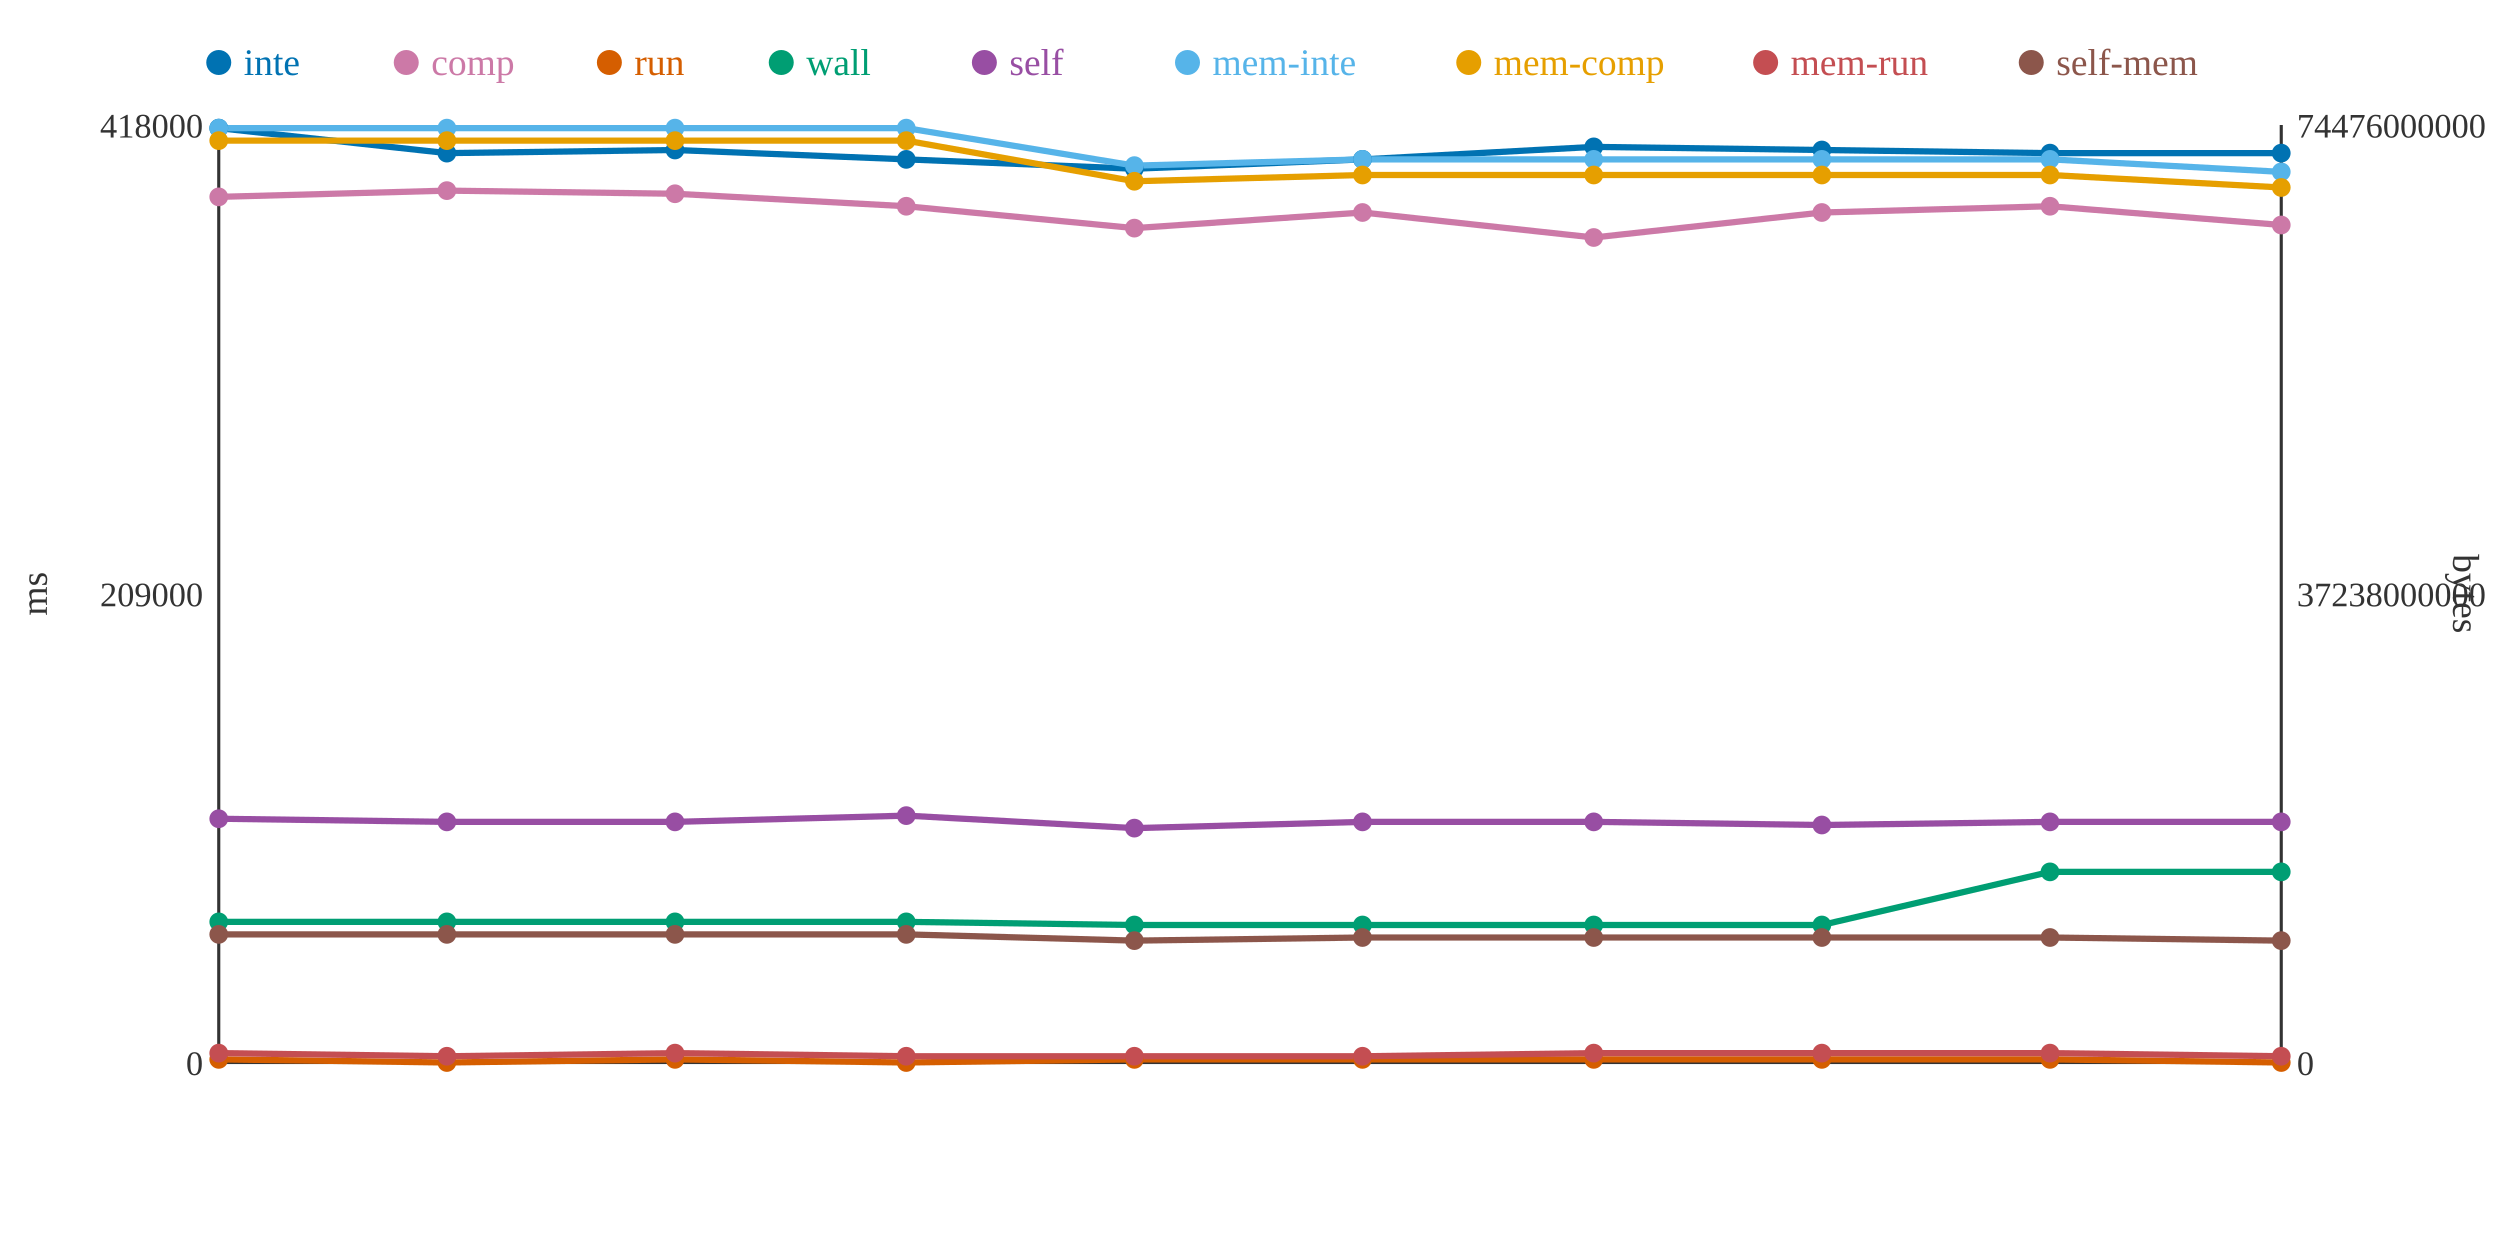
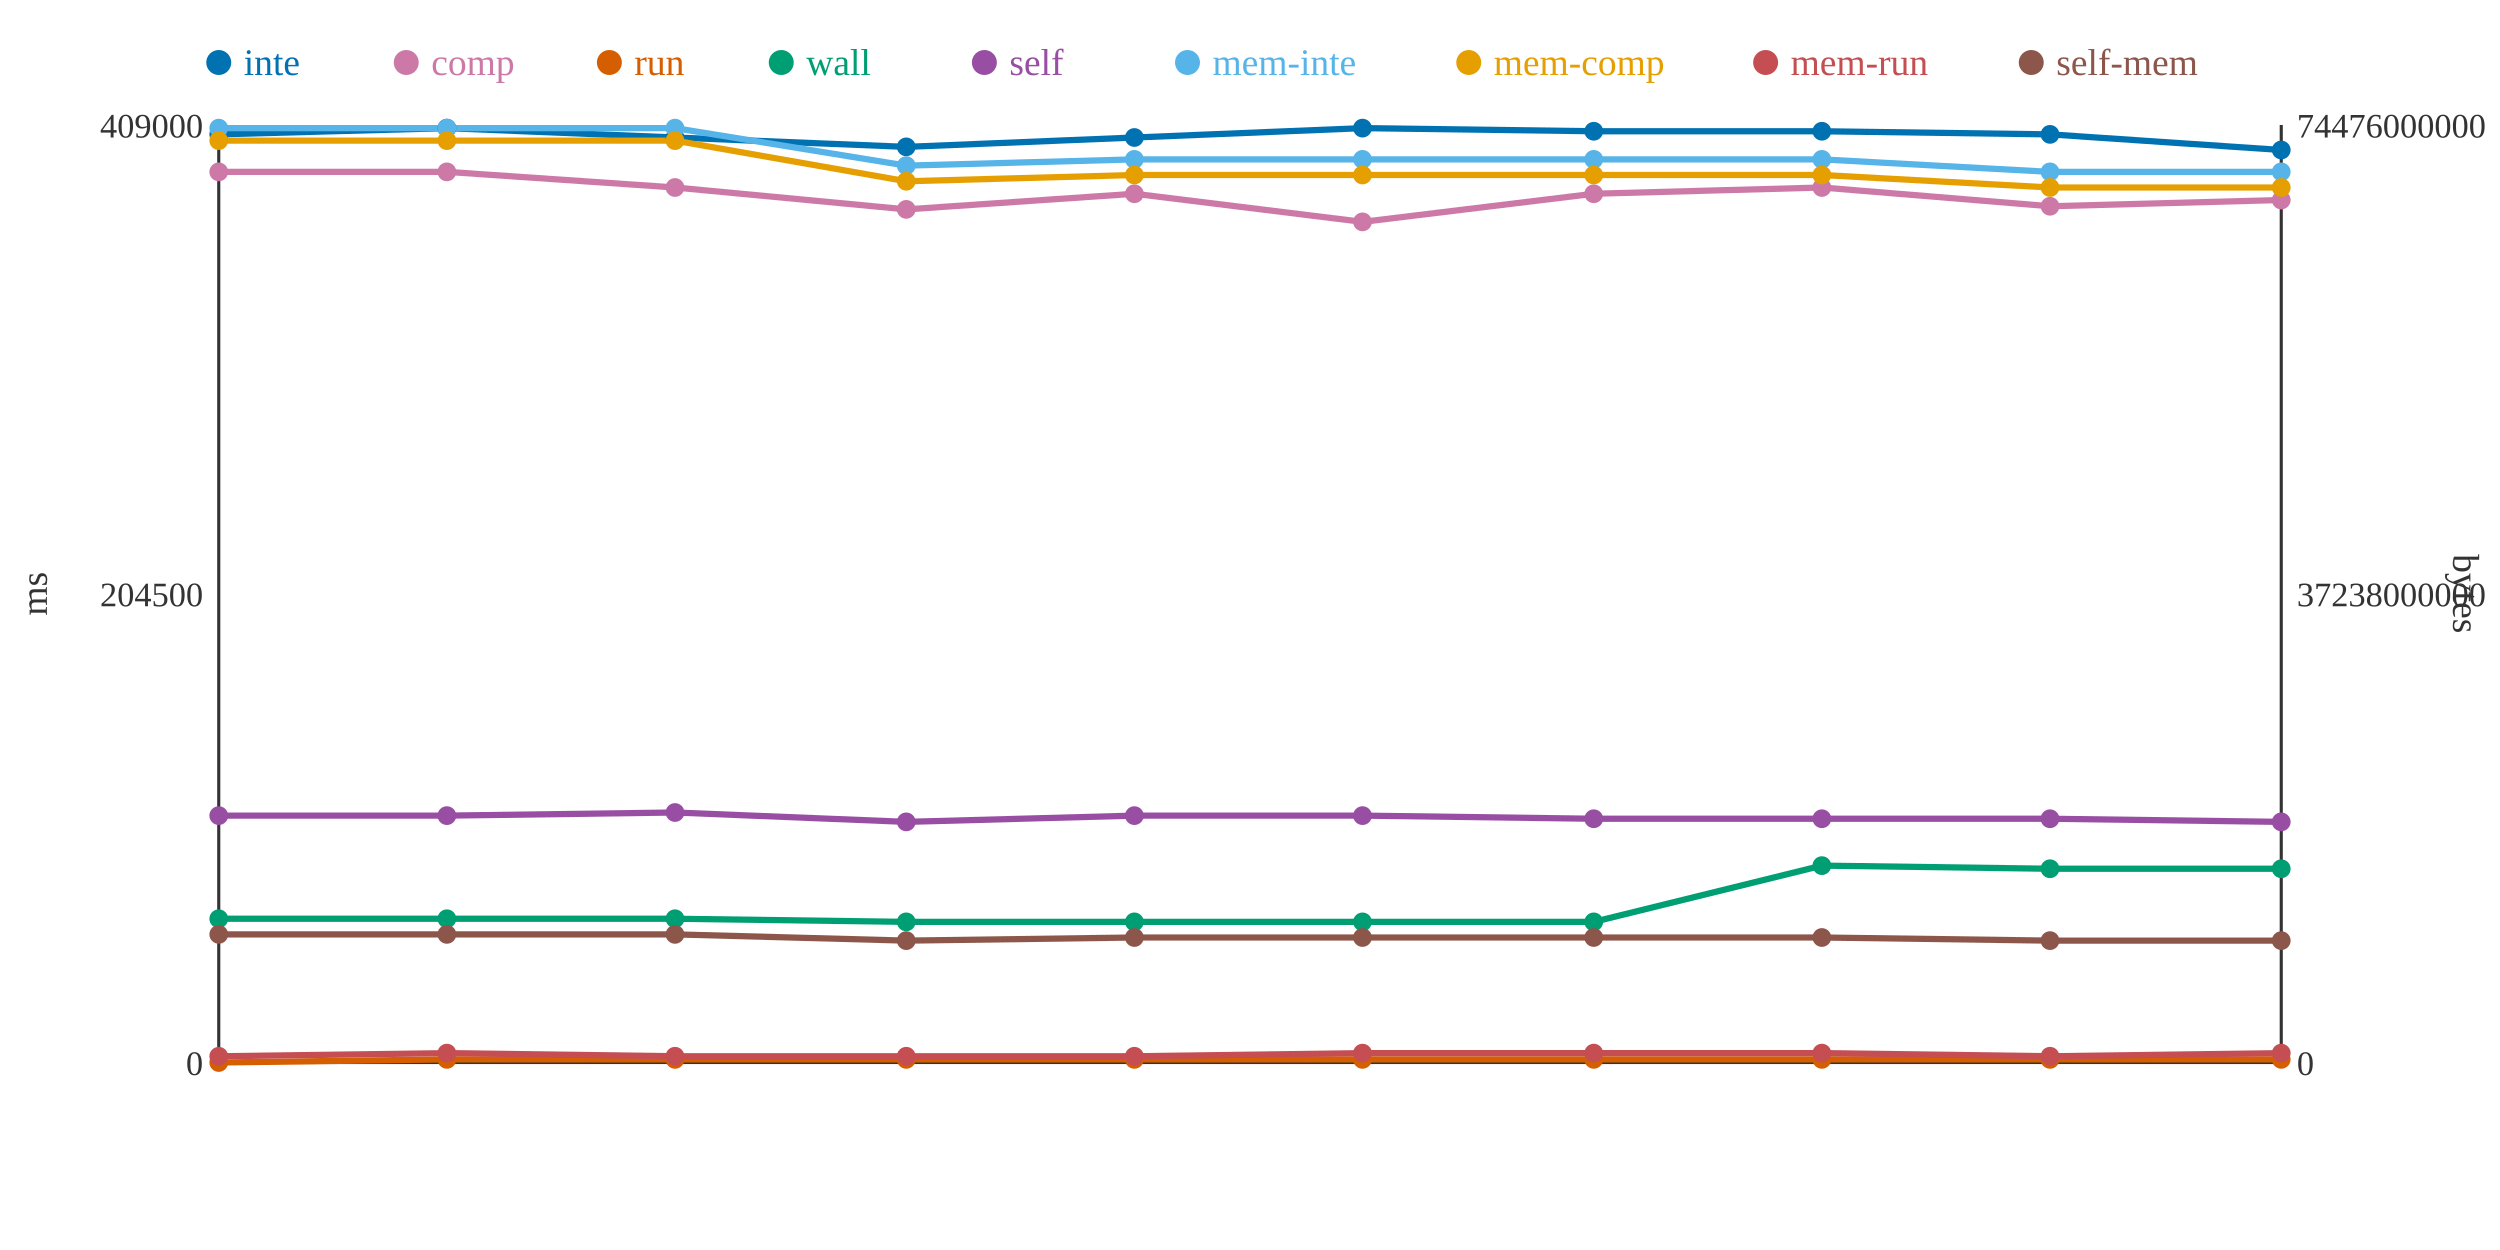
<svg xmlns="http://www.w3.org/2000/svg" width="800" height="400">
  <rect width="800" height="400" fill="white" />
  <line x1="70" y1="40" x2="70" y2="340" stroke="#333" stroke-width="1" />
  <line x1="70" y1="340" x2="730" y2="340" stroke="#333" stroke-width="1" />
  <line x1="730" y1="40" x2="730" y2="340" stroke="#333" stroke-width="1" />
  <text x="65" y="344" text-anchor="end" font-size="11" fill="#333">0</text>
-   <text x="65" y="194" text-anchor="end" font-size="11" fill="#333">209000</text>
-   <text x="65" y="44" text-anchor="end" font-size="11" fill="#333">418000</text>
+   <text x="65" y="194" text-anchor="end" font-size="11" fill="#333">204500</text>
+   <text x="65" y="44" text-anchor="end" font-size="11" fill="#333">409000</text>
  <text x="15" y="190" text-anchor="middle" font-size="12" fill="#333" transform="rotate(-90 15 190)">ms</text>
  <text x="735" y="344" text-anchor="start" font-size="11" fill="#333">0</text>
  <text x="735" y="194" text-anchor="start" font-size="11" fill="#333">37238000000</text>
  <text x="735" y="44" text-anchor="start" font-size="11" fill="#333">74476000000</text>
  <text x="785" y="190" text-anchor="middle" font-size="12" fill="#333" transform="rotate(90 785 190)">bytes</text>
-   <polyline points="70,41 143,49 216,48 290,51 363,54 436,51 510,47 583,48 656,49 730,49" fill="none" stroke="#0072B2" stroke-width="2" />
-   <polyline points="70,63 143,61 216,62 290,66 363,73 436,68 510,76 583,68 656,66 730,72" fill="none" stroke="#CC79A7" stroke-width="2" />
-   <polyline points="70,339 143,340 216,339 290,340 363,339 436,339 510,339 583,339 656,339 730,340" fill="none" stroke="#D55E00" stroke-width="2" />
-   <polyline points="70,295 143,295 216,295 290,295 363,296 436,296 510,296 583,296 656,279 730,279" fill="none" stroke="#009E73" stroke-width="2" />
-   <polyline points="70,262 143,263 216,263 290,261 363,265 436,263 510,263 583,264 656,263 730,263" fill="none" stroke="#984EA3" stroke-width="2" />
-   <polyline points="70,41 143,41 216,41 290,41 363,53 436,51 510,51 583,51 656,51 730,55" fill="none" stroke="#56B4E9" stroke-width="2" />
-   <polyline points="70,45 143,45 216,45 290,45 363,58 436,56 510,56 583,56 656,56 730,60" fill="none" stroke="#E69F00" stroke-width="2" />
-   <polyline points="70,337 143,338 216,337 290,338 363,338 436,338 510,337 583,337 656,337 730,338" fill="none" stroke="#C44E52" stroke-width="2" />
-   <polyline points="70,299 143,299 216,299 290,299 363,301 436,300 510,300 583,300 656,300 730,301" fill="none" stroke="#8C564B" stroke-width="2" />
-   <circle cx="70" cy="41" r="3" fill="#0072B2" />
-   <circle cx="70" cy="63" r="3" fill="#CC79A7" />
-   <circle cx="70" cy="339" r="3" fill="#D55E00" />
-   <circle cx="70" cy="295" r="3" fill="#009E73" />
-   <circle cx="70" cy="262" r="3" fill="#984EA3" />
+   <polyline points="70,43 143,41 216,44 290,47 363,44 436,41 510,42 583,42 656,43 730,48" fill="none" stroke="#0072B2" stroke-width="2" />
+   <polyline points="70,55 143,55 216,60 290,67 363,62 436,71 510,62 583,60 656,66 730,64" fill="none" stroke="#CC79A7" stroke-width="2" />
+   <polyline points="70,340 143,339 216,339 290,339 363,339 436,339 510,339 583,339 656,339 730,339" fill="none" stroke="#D55E00" stroke-width="2" />
+   <polyline points="70,294 143,294 216,294 290,295 363,295 436,295 510,295 583,277 656,278 730,278" fill="none" stroke="#009E73" stroke-width="2" />
+   <polyline points="70,261 143,261 216,260 290,263 363,261 436,261 510,262 583,262 656,262 730,263" fill="none" stroke="#984EA3" stroke-width="2" />
+   <polyline points="70,41 143,41 216,41 290,53 363,51 436,51 510,51 583,51 656,55 730,55" fill="none" stroke="#56B4E9" stroke-width="2" />
+   <polyline points="70,45 143,45 216,45 290,58 363,56 436,56 510,56 583,56 656,60 730,60" fill="none" stroke="#E69F00" stroke-width="2" />
+   <polyline points="70,338 143,337 216,338 290,338 363,338 436,337 510,337 583,337 656,338 730,337" fill="none" stroke="#C44E52" stroke-width="2" />
+   <polyline points="70,299 143,299 216,299 290,301 363,300 436,300 510,300 583,300 656,301 730,301" fill="none" stroke="#8C564B" stroke-width="2" />
+   <circle cx="70" cy="43" r="3" fill="#0072B2" />
+   <circle cx="70" cy="55" r="3" fill="#CC79A7" />
+   <circle cx="70" cy="340" r="3" fill="#D55E00" />
+   <circle cx="70" cy="294" r="3" fill="#009E73" />
+   <circle cx="70" cy="261" r="3" fill="#984EA3" />
  <circle cx="70" cy="41" r="3" fill="#56B4E9" />
  <circle cx="70" cy="45" r="3" fill="#E69F00" />
-   <circle cx="70" cy="337" r="3" fill="#C44E52" />
+   <circle cx="70" cy="338" r="3" fill="#C44E52" />
  <circle cx="70" cy="299" r="3" fill="#8C564B" />
-   <circle cx="143" cy="49" r="3" fill="#0072B2" />
-   <circle cx="143" cy="61" r="3" fill="#CC79A7" />
-   <circle cx="143" cy="340" r="3" fill="#D55E00" />
-   <circle cx="143" cy="295" r="3" fill="#009E73" />
-   <circle cx="143" cy="263" r="3" fill="#984EA3" />
+   <circle cx="143" cy="41" r="3" fill="#0072B2" />
+   <circle cx="143" cy="55" r="3" fill="#CC79A7" />
+   <circle cx="143" cy="339" r="3" fill="#D55E00" />
+   <circle cx="143" cy="294" r="3" fill="#009E73" />
+   <circle cx="143" cy="261" r="3" fill="#984EA3" />
  <circle cx="143" cy="41" r="3" fill="#56B4E9" />
  <circle cx="143" cy="45" r="3" fill="#E69F00" />
-   <circle cx="143" cy="338" r="3" fill="#C44E52" />
+   <circle cx="143" cy="337" r="3" fill="#C44E52" />
  <circle cx="143" cy="299" r="3" fill="#8C564B" />
-   <circle cx="216" cy="48" r="3" fill="#0072B2" />
-   <circle cx="216" cy="62" r="3" fill="#CC79A7" />
+   <circle cx="216" cy="44" r="3" fill="#0072B2" />
+   <circle cx="216" cy="60" r="3" fill="#CC79A7" />
  <circle cx="216" cy="339" r="3" fill="#D55E00" />
-   <circle cx="216" cy="295" r="3" fill="#009E73" />
-   <circle cx="216" cy="263" r="3" fill="#984EA3" />
+   <circle cx="216" cy="294" r="3" fill="#009E73" />
+   <circle cx="216" cy="260" r="3" fill="#984EA3" />
  <circle cx="216" cy="41" r="3" fill="#56B4E9" />
  <circle cx="216" cy="45" r="3" fill="#E69F00" />
-   <circle cx="216" cy="337" r="3" fill="#C44E52" />
+   <circle cx="216" cy="338" r="3" fill="#C44E52" />
  <circle cx="216" cy="299" r="3" fill="#8C564B" />
-   <circle cx="290" cy="51" r="3" fill="#0072B2" />
-   <circle cx="290" cy="66" r="3" fill="#CC79A7" />
-   <circle cx="290" cy="340" r="3" fill="#D55E00" />
+   <circle cx="290" cy="47" r="3" fill="#0072B2" />
+   <circle cx="290" cy="67" r="3" fill="#CC79A7" />
+   <circle cx="290" cy="339" r="3" fill="#D55E00" />
  <circle cx="290" cy="295" r="3" fill="#009E73" />
-   <circle cx="290" cy="261" r="3" fill="#984EA3" />
-   <circle cx="290" cy="41" r="3" fill="#56B4E9" />
-   <circle cx="290" cy="45" r="3" fill="#E69F00" />
+   <circle cx="290" cy="263" r="3" fill="#984EA3" />
+   <circle cx="290" cy="53" r="3" fill="#56B4E9" />
+   <circle cx="290" cy="58" r="3" fill="#E69F00" />
  <circle cx="290" cy="338" r="3" fill="#C44E52" />
-   <circle cx="290" cy="299" r="3" fill="#8C564B" />
-   <circle cx="363" cy="54" r="3" fill="#0072B2" />
-   <circle cx="363" cy="73" r="3" fill="#CC79A7" />
+   <circle cx="290" cy="301" r="3" fill="#8C564B" />
+   <circle cx="363" cy="44" r="3" fill="#0072B2" />
+   <circle cx="363" cy="62" r="3" fill="#CC79A7" />
  <circle cx="363" cy="339" r="3" fill="#D55E00" />
-   <circle cx="363" cy="296" r="3" fill="#009E73" />
-   <circle cx="363" cy="265" r="3" fill="#984EA3" />
-   <circle cx="363" cy="53" r="3" fill="#56B4E9" />
-   <circle cx="363" cy="58" r="3" fill="#E69F00" />
+   <circle cx="363" cy="295" r="3" fill="#009E73" />
+   <circle cx="363" cy="261" r="3" fill="#984EA3" />
+   <circle cx="363" cy="51" r="3" fill="#56B4E9" />
+   <circle cx="363" cy="56" r="3" fill="#E69F00" />
  <circle cx="363" cy="338" r="3" fill="#C44E52" />
-   <circle cx="363" cy="301" r="3" fill="#8C564B" />
-   <circle cx="436" cy="51" r="3" fill="#0072B2" />
-   <circle cx="436" cy="68" r="3" fill="#CC79A7" />
+   <circle cx="363" cy="300" r="3" fill="#8C564B" />
+   <circle cx="436" cy="41" r="3" fill="#0072B2" />
+   <circle cx="436" cy="71" r="3" fill="#CC79A7" />
  <circle cx="436" cy="339" r="3" fill="#D55E00" />
-   <circle cx="436" cy="296" r="3" fill="#009E73" />
-   <circle cx="436" cy="263" r="3" fill="#984EA3" />
+   <circle cx="436" cy="295" r="3" fill="#009E73" />
+   <circle cx="436" cy="261" r="3" fill="#984EA3" />
  <circle cx="436" cy="51" r="3" fill="#56B4E9" />
  <circle cx="436" cy="56" r="3" fill="#E69F00" />
-   <circle cx="436" cy="338" r="3" fill="#C44E52" />
+   <circle cx="436" cy="337" r="3" fill="#C44E52" />
  <circle cx="436" cy="300" r="3" fill="#8C564B" />
-   <circle cx="510" cy="47" r="3" fill="#0072B2" />
-   <circle cx="510" cy="76" r="3" fill="#CC79A7" />
+   <circle cx="510" cy="42" r="3" fill="#0072B2" />
+   <circle cx="510" cy="62" r="3" fill="#CC79A7" />
  <circle cx="510" cy="339" r="3" fill="#D55E00" />
-   <circle cx="510" cy="296" r="3" fill="#009E73" />
-   <circle cx="510" cy="263" r="3" fill="#984EA3" />
+   <circle cx="510" cy="295" r="3" fill="#009E73" />
+   <circle cx="510" cy="262" r="3" fill="#984EA3" />
  <circle cx="510" cy="51" r="3" fill="#56B4E9" />
  <circle cx="510" cy="56" r="3" fill="#E69F00" />
  <circle cx="510" cy="337" r="3" fill="#C44E52" />
  <circle cx="510" cy="300" r="3" fill="#8C564B" />
-   <circle cx="583" cy="48" r="3" fill="#0072B2" />
-   <circle cx="583" cy="68" r="3" fill="#CC79A7" />
+   <circle cx="583" cy="42" r="3" fill="#0072B2" />
+   <circle cx="583" cy="60" r="3" fill="#CC79A7" />
  <circle cx="583" cy="339" r="3" fill="#D55E00" />
-   <circle cx="583" cy="296" r="3" fill="#009E73" />
-   <circle cx="583" cy="264" r="3" fill="#984EA3" />
+   <circle cx="583" cy="277" r="3" fill="#009E73" />
+   <circle cx="583" cy="262" r="3" fill="#984EA3" />
  <circle cx="583" cy="51" r="3" fill="#56B4E9" />
  <circle cx="583" cy="56" r="3" fill="#E69F00" />
  <circle cx="583" cy="337" r="3" fill="#C44E52" />
  <circle cx="583" cy="300" r="3" fill="#8C564B" />
-   <circle cx="656" cy="49" r="3" fill="#0072B2" />
+   <circle cx="656" cy="43" r="3" fill="#0072B2" />
  <circle cx="656" cy="66" r="3" fill="#CC79A7" />
  <circle cx="656" cy="339" r="3" fill="#D55E00" />
-   <circle cx="656" cy="279" r="3" fill="#009E73" />
-   <circle cx="656" cy="263" r="3" fill="#984EA3" />
-   <circle cx="656" cy="51" r="3" fill="#56B4E9" />
-   <circle cx="656" cy="56" r="3" fill="#E69F00" />
-   <circle cx="656" cy="337" r="3" fill="#C44E52" />
-   <circle cx="656" cy="300" r="3" fill="#8C564B" />
-   <circle cx="730" cy="49" r="3" fill="#0072B2" />
-   <circle cx="730" cy="72" r="3" fill="#CC79A7" />
-   <circle cx="730" cy="340" r="3" fill="#D55E00" />
-   <circle cx="730" cy="279" r="3" fill="#009E73" />
+   <circle cx="656" cy="278" r="3" fill="#009E73" />
+   <circle cx="656" cy="262" r="3" fill="#984EA3" />
+   <circle cx="656" cy="55" r="3" fill="#56B4E9" />
+   <circle cx="656" cy="60" r="3" fill="#E69F00" />
+   <circle cx="656" cy="338" r="3" fill="#C44E52" />
+   <circle cx="656" cy="301" r="3" fill="#8C564B" />
+   <circle cx="730" cy="48" r="3" fill="#0072B2" />
+   <circle cx="730" cy="64" r="3" fill="#CC79A7" />
+   <circle cx="730" cy="339" r="3" fill="#D55E00" />
+   <circle cx="730" cy="278" r="3" fill="#009E73" />
  <circle cx="730" cy="263" r="3" fill="#984EA3" />
  <circle cx="730" cy="55" r="3" fill="#56B4E9" />
  <circle cx="730" cy="60" r="3" fill="#E69F00" />
-   <circle cx="730" cy="338" r="3" fill="#C44E52" />
+   <circle cx="730" cy="337" r="3" fill="#C44E52" />
  <circle cx="730" cy="301" r="3" fill="#8C564B" />
  <circle cx="70" cy="20" r="4" fill="#0072B2" />
  <text x="78" y="24" text-anchor="start" font-size="12" fill="#0072B2">inte</text>
  <circle cx="130" cy="20" r="4" fill="#CC79A7" />
  <text x="138" y="24" text-anchor="start" font-size="12" fill="#CC79A7">comp</text>
  <circle cx="195" cy="20" r="4" fill="#D55E00" />
  <text x="203" y="24" text-anchor="start" font-size="12" fill="#D55E00">run</text>
  <circle cx="250" cy="20" r="4" fill="#009E73" />
  <text x="258" y="24" text-anchor="start" font-size="12" fill="#009E73">wall</text>
  <circle cx="315" cy="20" r="4" fill="#984EA3" />
  <text x="323" y="24" text-anchor="start" font-size="12" fill="#984EA3">self</text>
  <circle cx="380" cy="20" r="4" fill="#56B4E9" />
  <text x="388" y="24" text-anchor="start" font-size="12" fill="#56B4E9">mem-inte</text>
  <circle cx="470" cy="20" r="4" fill="#E69F00" />
  <text x="478" y="24" text-anchor="start" font-size="12" fill="#E69F00">mem-comp</text>
  <circle cx="565" cy="20" r="4" fill="#C44E52" />
  <text x="573" y="24" text-anchor="start" font-size="12" fill="#C44E52">mem-run</text>
  <circle cx="650" cy="20" r="4" fill="#8C564B" />
  <text x="658" y="24" text-anchor="start" font-size="12" fill="#8C564B">self-mem</text>
</svg>
